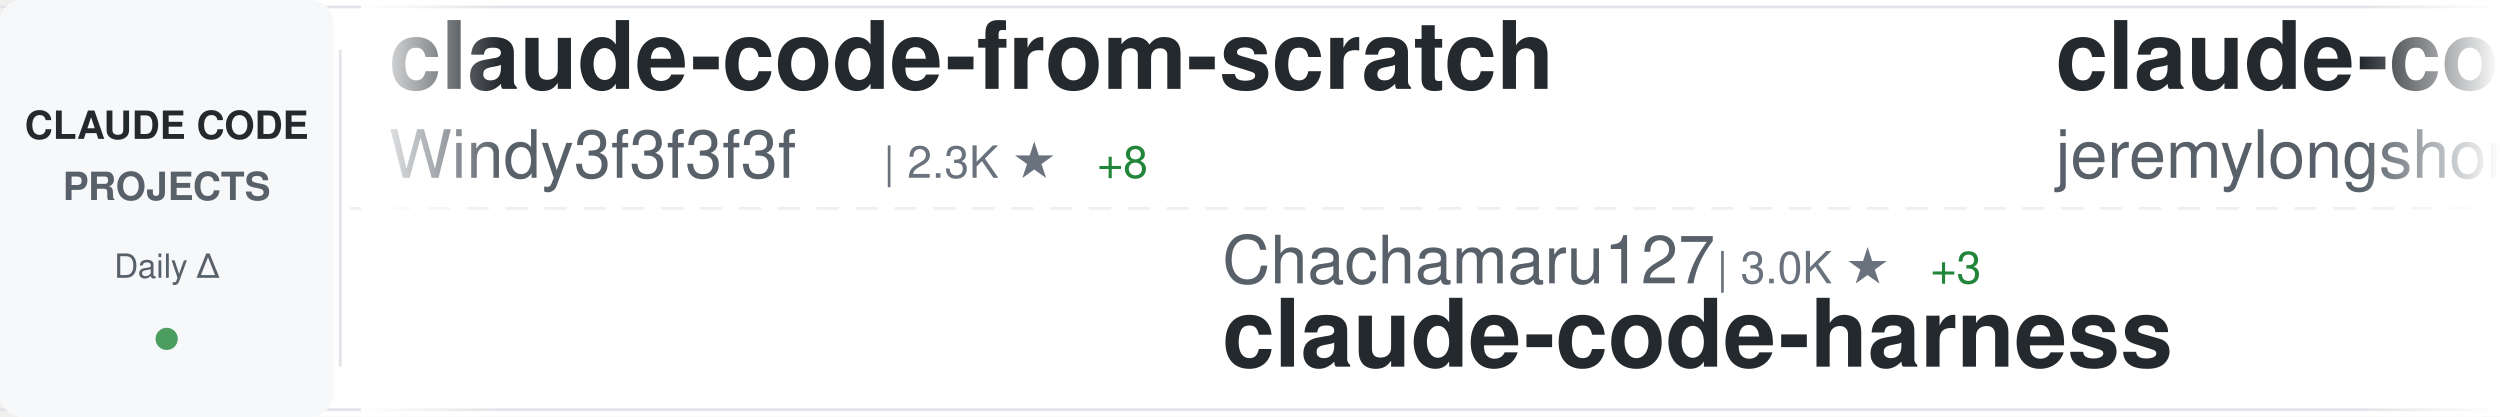
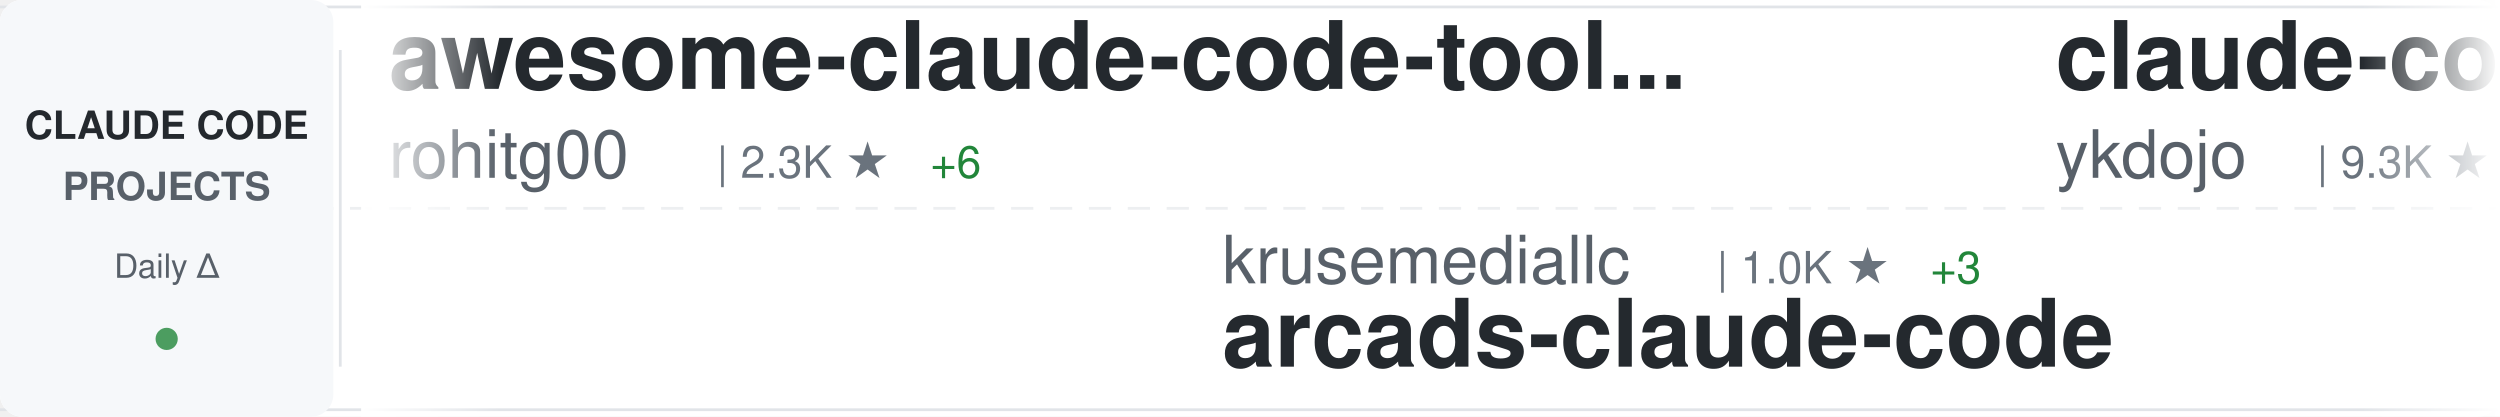
<svg xmlns="http://www.w3.org/2000/svg" width="900" height="150">
  <defs>
    <linearGradient id="awesomeLeftFade" x1="0%" y1="0%" x2="100%" y2="0%">
      <stop offset="0%" style="stop-color:#ffffff;stop-opacity:1" />
      <stop offset="100%" style="stop-color:#ffffff;stop-opacity:0" />
    </linearGradient>
    <linearGradient id="awesomeRightFade" x1="0%" y1="0%" x2="100%" y2="0%">
      <stop offset="0%" style="stop-color:#ffffff;stop-opacity:0" />
      <stop offset="100%" style="stop-color:#ffffff;stop-opacity:1" />
    </linearGradient>
  </defs>
  <rect width="900" height="150" fill="#ffffff" rx="8" />
  <rect x="0" y="2" width="900" height="1" fill="#e1e4e8" />
  <rect x="0" y="147" width="900" height="1" fill="#e1e4e8" />
  <line x1="0" y1="75" x2="900" y2="75" stroke="#e1e4e8" stroke-width="1" stroke-dasharray="8 6" opacity="0.6" />
  <rect x="0" y="0" width="120" height="150" fill="#f6f8fa" rx="8" />
  <text x="60" y="50" font-family="-apple-system, BlinkMacSystemFont, 'Segoe UI', Helvetica, Arial, sans-serif" font-size="14" font-weight="600" fill="#24292e" text-anchor="middle">CLAUDE CODE</text>
  <text x="60" y="72" font-family="-apple-system, BlinkMacSystemFont, 'Segoe UI', Helvetica, Arial, sans-serif" font-size="14" font-weight="600" fill="#586069" text-anchor="middle">PROJECTS</text>
  <text x="60" y="100" font-family="-apple-system, BlinkMacSystemFont, 'Segoe UI', Helvetica, Arial, sans-serif" font-size="12" font-weight="500" fill="#586069" text-anchor="middle">Daily Δ</text>
  <circle cx="60" cy="122" r="4" fill="#22863a" opacity="0.8" />
  <rect x="122" y="18" width="1" height="114" fill="#e1e4e8" />
  <clipPath id="awesomeTickerClip">
    <rect x="130" y="0" width="770" height="150" />
  </clipPath>
  <g clip-path="url(#awesomeTickerClip)">
    <g id="awesomeTickerItems">
      <animateTransform attributeName="transform" attributeType="XML" type="translate" from="0 0" to="-3000 0" dur="54s" repeatCount="indefinite" />
      <g transform="translate(0, 0)">
-         <text x="140" y="32" font-family="-apple-system, BlinkMacSystemFont, 'Segoe UI', Helvetica, Arial, sans-serif" font-size="34" font-weight="600" fill="#24292e">claude-code-from-scratch</text>
-         <text x="140" y="64" font-family="-apple-system, BlinkMacSystemFont, 'Segoe UI', Helvetica, Arial, sans-serif" font-size="24" font-weight="400" fill="#586069">Windy3f3f3f3f</text>
-         <text x="318" y="64" font-family="-apple-system, BlinkMacSystemFont, 'Segoe UI', Helvetica, Arial, sans-serif" font-size="16" font-weight="500" fill="#6a737d">| 2.3K ★</text>
-         <text x="395" y="64" font-family="-apple-system, BlinkMacSystemFont, 'Segoe UI', Helvetica, Arial, sans-serif" font-size="16" font-weight="500" fill="#22863a"> +8</text>
+         <text x="140" y="32" font-family="-apple-system, BlinkMacSystemFont, 'Segoe UI', Helvetica, Arial, sans-serif" font-size="34" font-weight="600" fill="#24292e">awesome-claude-code-tool...</text>
+         <text x="140" y="64" font-family="-apple-system, BlinkMacSystemFont, 'Segoe UI', Helvetica, Arial, sans-serif" font-size="24" font-weight="400" fill="#586069">rohitg00</text>
+         <text x="258" y="64" font-family="-apple-system, BlinkMacSystemFont, 'Segoe UI', Helvetica, Arial, sans-serif" font-size="16" font-weight="500" fill="#6a737d">| 2.3K ★</text>
+         <text x="335" y="64" font-family="-apple-system, BlinkMacSystemFont, 'Segoe UI', Helvetica, Arial, sans-serif" font-size="16" font-weight="500" fill="#22863a"> +6</text>
      </g>
      <g transform="translate(300, 0)">
-         <text x="140" y="102" font-family="-apple-system, BlinkMacSystemFont, 'Segoe UI', Helvetica, Arial, sans-serif" font-size="24" font-weight="400" fill="#586069">Chachamaru127</text>
-         <text x="318" y="102" font-family="-apple-system, BlinkMacSystemFont, 'Segoe UI', Helvetica, Arial, sans-serif" font-size="16" font-weight="500" fill="#6a737d">| 3.0K ★</text>
+         <text x="140" y="102" font-family="-apple-system, BlinkMacSystemFont, 'Segoe UI', Helvetica, Arial, sans-serif" font-size="24" font-weight="400" fill="#586069">krusemediallc</text>
+         <text x="318" y="102" font-family="-apple-system, BlinkMacSystemFont, 'Segoe UI', Helvetica, Arial, sans-serif" font-size="16" font-weight="500" fill="#6a737d">| 1.0K ★</text>
        <text x="395" y="102" font-family="-apple-system, BlinkMacSystemFont, 'Segoe UI', Helvetica, Arial, sans-serif" font-size="16" font-weight="500" fill="#22863a"> +3</text>
-         <text x="140" y="132" font-family="-apple-system, BlinkMacSystemFont, 'Segoe UI', Helvetica, Arial, sans-serif" font-size="34" font-weight="600" fill="#24292e">claude-code-harness</text>
+         <text x="140" y="132" font-family="-apple-system, BlinkMacSystemFont, 'Segoe UI', Helvetica, Arial, sans-serif" font-size="34" font-weight="600" fill="#24292e">arcads-claude-code</text>
      </g>
      <g transform="translate(600, 0)">
-         <text x="140" y="32" font-family="-apple-system, BlinkMacSystemFont, 'Segoe UI', Helvetica, Arial, sans-serif" font-size="34" font-weight="600" fill="#24292e">claude-code-plugins-plus...</text>
-         <text x="140" y="64" font-family="-apple-system, BlinkMacSystemFont, 'Segoe UI', Helvetica, Arial, sans-serif" font-size="24" font-weight="400" fill="#586069">jeremylongshore</text>
-         <text x="342" y="64" font-family="-apple-system, BlinkMacSystemFont, 'Segoe UI', Helvetica, Arial, sans-serif" font-size="16" font-weight="500" fill="#6a737d">| 2.5K ★</text>
-         <text x="419" y="64" font-family="-apple-system, BlinkMacSystemFont, 'Segoe UI', Helvetica, Arial, sans-serif" font-size="16" font-weight="500" fill="#22863a"> +4</text>
+         <text x="140" y="32" font-family="-apple-system, BlinkMacSystemFont, 'Segoe UI', Helvetica, Arial, sans-serif" font-size="34" font-weight="600" fill="#24292e">claude-code-tips</text>
+         <text x="140" y="64" font-family="-apple-system, BlinkMacSystemFont, 'Segoe UI', Helvetica, Arial, sans-serif" font-size="24" font-weight="400" fill="#586069">ykdojo</text>
+         <text x="234" y="64" font-family="-apple-system, BlinkMacSystemFont, 'Segoe UI', Helvetica, Arial, sans-serif" font-size="16" font-weight="500" fill="#6a737d">| 9.3K ★</text>
+         <text x="311" y="64" font-family="-apple-system, BlinkMacSystemFont, 'Segoe UI', Helvetica, Arial, sans-serif" font-size="16" font-weight="500" fill="#22863a"> +26</text>
      </g>
      <g transform="translate(900, 0)">
+         <text x="140" y="102" font-family="-apple-system, BlinkMacSystemFont, 'Segoe UI', Helvetica, Arial, sans-serif" font-size="24" font-weight="400" fill="#586069">1rgs</text>
+         <text x="210" y="102" font-family="-apple-system, BlinkMacSystemFont, 'Segoe UI', Helvetica, Arial, sans-serif" font-size="16" font-weight="500" fill="#6a737d">| 3.7K ★</text>
+         <text x="287" y="102" font-family="-apple-system, BlinkMacSystemFont, 'Segoe UI', Helvetica, Arial, sans-serif" font-size="16" font-weight="500" fill="#22863a"> +1</text>
+         <text x="140" y="132" font-family="-apple-system, BlinkMacSystemFont, 'Segoe UI', Helvetica, Arial, sans-serif" font-size="34" font-weight="600" fill="#24292e">claude-code-proxy</text>
+       </g>
+       <g transform="translate(1200, 0)">
+         <text x="140" y="32" font-family="-apple-system, BlinkMacSystemFont, 'Segoe UI', Helvetica, Arial, sans-serif" font-size="34" font-weight="600" fill="#24292e">claude-code-hooks-master...</text>
+         <text x="140" y="64" font-family="-apple-system, BlinkMacSystemFont, 'Segoe UI', Helvetica, Arial, sans-serif" font-size="24" font-weight="400" fill="#586069">disler</text>
+         <text x="234" y="64" font-family="-apple-system, BlinkMacSystemFont, 'Segoe UI', Helvetica, Arial, sans-serif" font-size="16" font-weight="500" fill="#6a737d">| 3.8K ★</text>
+         <text x="311" y="64" font-family="-apple-system, BlinkMacSystemFont, 'Segoe UI', Helvetica, Arial, sans-serif" font-size="16" font-weight="500" fill="#22863a"> +1</text>
+       </g>
+       <g transform="translate(1500, 0)">
+         <text x="140" y="102" font-family="-apple-system, BlinkMacSystemFont, 'Segoe UI', Helvetica, Arial, sans-serif" font-size="24" font-weight="400" fill="#586069">guanshan</text>
+         <text x="258" y="102" font-family="-apple-system, BlinkMacSystemFont, 'Segoe UI', Helvetica, Arial, sans-serif" font-size="16" font-weight="500" fill="#6a737d">| 61 ★</text>
+         <text x="140" y="132" font-family="-apple-system, BlinkMacSystemFont, 'Segoe UI', Helvetica, Arial, sans-serif" font-size="34" font-weight="600" fill="#24292e">ClaudeCode</text>
+       </g>
+       <g transform="translate(1800, 0)">
+         <text x="140" y="32" font-family="-apple-system, BlinkMacSystemFont, 'Segoe UI', Helvetica, Arial, sans-serif" font-size="34" font-weight="600" fill="#24292e">my-claude-code-setup</text>
+         <text x="140" y="64" font-family="-apple-system, BlinkMacSystemFont, 'Segoe UI', Helvetica, Arial, sans-serif" font-size="24" font-weight="400" fill="#586069">centminmod</text>
+         <text x="282" y="64" font-family="-apple-system, BlinkMacSystemFont, 'Segoe UI', Helvetica, Arial, sans-serif" font-size="16" font-weight="500" fill="#6a737d">| 2.5K ★</text>
+         <text x="359" y="64" font-family="-apple-system, BlinkMacSystemFont, 'Segoe UI', Helvetica, Arial, sans-serif" font-size="16" font-weight="500" fill="#22863a"> +1</text>
+       </g>
+       <g transform="translate(2100, 0)">
+         <text x="140" y="102" font-family="-apple-system, BlinkMacSystemFont, 'Segoe UI', Helvetica, Arial, sans-serif" font-size="24" font-weight="400" fill="#586069">anthropics</text>
+         <text x="282" y="102" font-family="-apple-system, BlinkMacSystemFont, 'Segoe UI', Helvetica, Arial, sans-serif" font-size="16" font-weight="500" fill="#6a737d">| 161.2K ★</text>
+         <text x="377" y="102" font-family="-apple-system, BlinkMacSystemFont, 'Segoe UI', Helvetica, Arial, sans-serif" font-size="16" font-weight="500" fill="#22863a"> +301</text>
+         <text x="140" y="132" font-family="-apple-system, BlinkMacSystemFont, 'Segoe UI', Helvetica, Arial, sans-serif" font-size="34" font-weight="600" fill="#24292e">skills</text>
+       </g>
+       <g transform="translate(2400, 0)">
+         <text x="140" y="32" font-family="-apple-system, BlinkMacSystemFont, 'Segoe UI', Helvetica, Arial, sans-serif" font-size="34" font-weight="600" fill="#24292e">andrej-karpathy-skills</text>
+         <text x="140" y="64" font-family="-apple-system, BlinkMacSystemFont, 'Segoe UI', Helvetica, Arial, sans-serif" font-size="24" font-weight="400" fill="#586069">multica-ai</text>
+         <text x="282" y="64" font-family="-apple-system, BlinkMacSystemFont, 'Segoe UI', Helvetica, Arial, sans-serif" font-size="16" font-weight="500" fill="#6a737d">| 192.4K ★</text>
+         <text x="377" y="64" font-family="-apple-system, BlinkMacSystemFont, 'Segoe UI', Helvetica, Arial, sans-serif" font-size="16" font-weight="500" fill="#22863a"> +701</text>
+       </g>
+       <g transform="translate(2700, 0)">
        <text x="140" y="102" font-family="-apple-system, BlinkMacSystemFont, 'Segoe UI', Helvetica, Arial, sans-serif" font-size="24" font-weight="400" fill="#586069">Piebald-AI</text>
        <text x="282" y="102" font-family="-apple-system, BlinkMacSystemFont, 'Segoe UI', Helvetica, Arial, sans-serif" font-size="16" font-weight="500" fill="#6a737d">| 11.8K ★</text>
-         <text x="368" y="102" font-family="-apple-system, BlinkMacSystemFont, 'Segoe UI', Helvetica, Arial, sans-serif" font-size="16" font-weight="500" fill="#22863a"> +26</text>
+         <text x="368" y="102" font-family="-apple-system, BlinkMacSystemFont, 'Segoe UI', Helvetica, Arial, sans-serif" font-size="16" font-weight="500" fill="#22863a"> +23</text>
        <text x="140" y="132" font-family="-apple-system, BlinkMacSystemFont, 'Segoe UI', Helvetica, Arial, sans-serif" font-size="34" font-weight="600" fill="#24292e">claude-code-system-promp...</text>
      </g>
-       <g transform="translate(1200, 0)">
-         <text x="140" y="32" font-family="-apple-system, BlinkMacSystemFont, 'Segoe UI', Helvetica, Arial, sans-serif" font-size="34" font-weight="600" fill="#24292e">ClaudeCodeAgents</text>
-         <text x="140" y="64" font-family="-apple-system, BlinkMacSystemFont, 'Segoe UI', Helvetica, Arial, sans-serif" font-size="24" font-weight="400" fill="#586069">darcyegb</text>
-         <text x="258" y="64" font-family="-apple-system, BlinkMacSystemFont, 'Segoe UI', Helvetica, Arial, sans-serif" font-size="16" font-weight="500" fill="#6a737d">| 747 ★</text>
-       </g>
-       <g transform="translate(1500, 0)">
-         <text x="140" y="102" font-family="-apple-system, BlinkMacSystemFont, 'Segoe UI', Helvetica, Arial, sans-serif" font-size="24" font-weight="400" fill="#586069">ChrisWiles</text>
-         <text x="282" y="102" font-family="-apple-system, BlinkMacSystemFont, 'Segoe UI', Helvetica, Arial, sans-serif" font-size="16" font-weight="500" fill="#6a737d">| 6.0K ★</text>
-         <text x="359" y="102" font-family="-apple-system, BlinkMacSystemFont, 'Segoe UI', Helvetica, Arial, sans-serif" font-size="16" font-weight="500" fill="#22863a"> +2</text>
-         <text x="140" y="132" font-family="-apple-system, BlinkMacSystemFont, 'Segoe UI', Helvetica, Arial, sans-serif" font-size="34" font-weight="600" fill="#24292e">claude-code-showcase</text>
-       </g>
-       <g transform="translate(1800, 0)">
-         <text x="140" y="32" font-family="-apple-system, BlinkMacSystemFont, 'Segoe UI', Helvetica, Arial, sans-serif" font-size="34" font-weight="600" fill="#24292e">claude-code-action</text>
-         <text x="140" y="64" font-family="-apple-system, BlinkMacSystemFont, 'Segoe UI', Helvetica, Arial, sans-serif" font-size="24" font-weight="400" fill="#586069">anthropics</text>
-         <text x="282" y="64" font-family="-apple-system, BlinkMacSystemFont, 'Segoe UI', Helvetica, Arial, sans-serif" font-size="16" font-weight="500" fill="#6a737d">| 8.4K ★</text>
-         <text x="359" y="64" font-family="-apple-system, BlinkMacSystemFont, 'Segoe UI', Helvetica, Arial, sans-serif" font-size="16" font-weight="500" fill="#22863a"> +13</text>
-       </g>
-       <g transform="translate(2100, 0)">
-         <text x="140" y="102" font-family="-apple-system, BlinkMacSystemFont, 'Segoe UI', Helvetica, Arial, sans-serif" font-size="24" font-weight="400" fill="#586069">KPR111</text>
-         <text x="234" y="102" font-family="-apple-system, BlinkMacSystemFont, 'Segoe UI', Helvetica, Arial, sans-serif" font-size="16" font-weight="500" fill="#6a737d">| 18 ★</text>
-         <text x="140" y="132" font-family="-apple-system, BlinkMacSystemFont, 'Segoe UI', Helvetica, Arial, sans-serif" font-size="34" font-weight="600" fill="#24292e">Claude-Code</text>
-       </g>
-       <g transform="translate(2400, 0)">
-         <text x="140" y="32" font-family="-apple-system, BlinkMacSystemFont, 'Segoe UI', Helvetica, Arial, sans-serif" font-size="34" font-weight="600" fill="#24292e">skills</text>
-         <text x="140" y="64" font-family="-apple-system, BlinkMacSystemFont, 'Segoe UI', Helvetica, Arial, sans-serif" font-size="24" font-weight="400" fill="#586069">anthropics</text>
-         <text x="282" y="64" font-family="-apple-system, BlinkMacSystemFont, 'Segoe UI', Helvetica, Arial, sans-serif" font-size="16" font-weight="500" fill="#6a737d">| 161.2K ★</text>
-         <text x="377" y="64" font-family="-apple-system, BlinkMacSystemFont, 'Segoe UI', Helvetica, Arial, sans-serif" font-size="16" font-weight="500" fill="#22863a"> +298</text>
-       </g>
-       <g transform="translate(2700, 0)">
-         <text x="140" y="102" font-family="-apple-system, BlinkMacSystemFont, 'Segoe UI', Helvetica, Arial, sans-serif" font-size="24" font-weight="400" fill="#586069">ding113</text>
-         <text x="246" y="102" font-family="-apple-system, BlinkMacSystemFont, 'Segoe UI', Helvetica, Arial, sans-serif" font-size="16" font-weight="500" fill="#6a737d">| 3.2K ★</text>
-         <text x="323" y="102" font-family="-apple-system, BlinkMacSystemFont, 'Segoe UI', Helvetica, Arial, sans-serif" font-size="16" font-weight="500" fill="#22863a"> +2</text>
-         <text x="140" y="132" font-family="-apple-system, BlinkMacSystemFont, 'Segoe UI', Helvetica, Arial, sans-serif" font-size="34" font-weight="600" fill="#24292e">claude-code-hub</text>
-       </g>
      <g transform="translate(3000, 0)">
-         <text x="140" y="32" font-family="-apple-system, BlinkMacSystemFont, 'Segoe UI', Helvetica, Arial, sans-serif" font-size="34" font-weight="600" fill="#24292e">claude-code-from-scratch</text>
-         <text x="140" y="64" font-family="-apple-system, BlinkMacSystemFont, 'Segoe UI', Helvetica, Arial, sans-serif" font-size="24" font-weight="400" fill="#586069">Windy3f3f3f3f</text>
-         <text x="318" y="64" font-family="-apple-system, BlinkMacSystemFont, 'Segoe UI', Helvetica, Arial, sans-serif" font-size="16" font-weight="500" fill="#6a737d">| 2.3K ★</text>
-         <text x="395" y="64" font-family="-apple-system, BlinkMacSystemFont, 'Segoe UI', Helvetica, Arial, sans-serif" font-size="16" font-weight="500" fill="#22863a"> +8</text>
+         <text x="140" y="32" font-family="-apple-system, BlinkMacSystemFont, 'Segoe UI', Helvetica, Arial, sans-serif" font-size="34" font-weight="600" fill="#24292e">awesome-claude-code-tool...</text>
+         <text x="140" y="64" font-family="-apple-system, BlinkMacSystemFont, 'Segoe UI', Helvetica, Arial, sans-serif" font-size="24" font-weight="400" fill="#586069">rohitg00</text>
+         <text x="258" y="64" font-family="-apple-system, BlinkMacSystemFont, 'Segoe UI', Helvetica, Arial, sans-serif" font-size="16" font-weight="500" fill="#6a737d">| 2.3K ★</text>
+         <text x="335" y="64" font-family="-apple-system, BlinkMacSystemFont, 'Segoe UI', Helvetica, Arial, sans-serif" font-size="16" font-weight="500" fill="#22863a"> +6</text>
      </g>
      <g transform="translate(3300, 0)">
-         <text x="140" y="102" font-family="-apple-system, BlinkMacSystemFont, 'Segoe UI', Helvetica, Arial, sans-serif" font-size="24" font-weight="400" fill="#586069">Chachamaru127</text>
-         <text x="318" y="102" font-family="-apple-system, BlinkMacSystemFont, 'Segoe UI', Helvetica, Arial, sans-serif" font-size="16" font-weight="500" fill="#6a737d">| 3.0K ★</text>
+         <text x="140" y="102" font-family="-apple-system, BlinkMacSystemFont, 'Segoe UI', Helvetica, Arial, sans-serif" font-size="24" font-weight="400" fill="#586069">krusemediallc</text>
+         <text x="318" y="102" font-family="-apple-system, BlinkMacSystemFont, 'Segoe UI', Helvetica, Arial, sans-serif" font-size="16" font-weight="500" fill="#6a737d">| 1.0K ★</text>
        <text x="395" y="102" font-family="-apple-system, BlinkMacSystemFont, 'Segoe UI', Helvetica, Arial, sans-serif" font-size="16" font-weight="500" fill="#22863a"> +3</text>
-         <text x="140" y="132" font-family="-apple-system, BlinkMacSystemFont, 'Segoe UI', Helvetica, Arial, sans-serif" font-size="34" font-weight="600" fill="#24292e">claude-code-harness</text>
+         <text x="140" y="132" font-family="-apple-system, BlinkMacSystemFont, 'Segoe UI', Helvetica, Arial, sans-serif" font-size="34" font-weight="600" fill="#24292e">arcads-claude-code</text>
      </g>
      <g transform="translate(3600, 0)">
-         <text x="140" y="32" font-family="-apple-system, BlinkMacSystemFont, 'Segoe UI', Helvetica, Arial, sans-serif" font-size="34" font-weight="600" fill="#24292e">claude-code-plugins-plus...</text>
-         <text x="140" y="64" font-family="-apple-system, BlinkMacSystemFont, 'Segoe UI', Helvetica, Arial, sans-serif" font-size="24" font-weight="400" fill="#586069">jeremylongshore</text>
-         <text x="342" y="64" font-family="-apple-system, BlinkMacSystemFont, 'Segoe UI', Helvetica, Arial, sans-serif" font-size="16" font-weight="500" fill="#6a737d">| 2.5K ★</text>
-         <text x="419" y="64" font-family="-apple-system, BlinkMacSystemFont, 'Segoe UI', Helvetica, Arial, sans-serif" font-size="16" font-weight="500" fill="#22863a"> +4</text>
+         <text x="140" y="32" font-family="-apple-system, BlinkMacSystemFont, 'Segoe UI', Helvetica, Arial, sans-serif" font-size="34" font-weight="600" fill="#24292e">claude-code-tips</text>
+         <text x="140" y="64" font-family="-apple-system, BlinkMacSystemFont, 'Segoe UI', Helvetica, Arial, sans-serif" font-size="24" font-weight="400" fill="#586069">ykdojo</text>
+         <text x="234" y="64" font-family="-apple-system, BlinkMacSystemFont, 'Segoe UI', Helvetica, Arial, sans-serif" font-size="16" font-weight="500" fill="#6a737d">| 9.3K ★</text>
+         <text x="311" y="64" font-family="-apple-system, BlinkMacSystemFont, 'Segoe UI', Helvetica, Arial, sans-serif" font-size="16" font-weight="500" fill="#22863a"> +26</text>
      </g>
      <g transform="translate(3900, 0)">
-         <text x="140" y="102" font-family="-apple-system, BlinkMacSystemFont, 'Segoe UI', Helvetica, Arial, sans-serif" font-size="24" font-weight="400" fill="#586069">Piebald-AI</text>
-         <text x="282" y="102" font-family="-apple-system, BlinkMacSystemFont, 'Segoe UI', Helvetica, Arial, sans-serif" font-size="16" font-weight="500" fill="#6a737d">| 11.8K ★</text>
-         <text x="368" y="102" font-family="-apple-system, BlinkMacSystemFont, 'Segoe UI', Helvetica, Arial, sans-serif" font-size="16" font-weight="500" fill="#22863a"> +26</text>
-         <text x="140" y="132" font-family="-apple-system, BlinkMacSystemFont, 'Segoe UI', Helvetica, Arial, sans-serif" font-size="34" font-weight="600" fill="#24292e">claude-code-system-promp...</text>
+         <text x="140" y="102" font-family="-apple-system, BlinkMacSystemFont, 'Segoe UI', Helvetica, Arial, sans-serif" font-size="24" font-weight="400" fill="#586069">1rgs</text>
+         <text x="210" y="102" font-family="-apple-system, BlinkMacSystemFont, 'Segoe UI', Helvetica, Arial, sans-serif" font-size="16" font-weight="500" fill="#6a737d">| 3.7K ★</text>
+         <text x="287" y="102" font-family="-apple-system, BlinkMacSystemFont, 'Segoe UI', Helvetica, Arial, sans-serif" font-size="16" font-weight="500" fill="#22863a"> +1</text>
+         <text x="140" y="132" font-family="-apple-system, BlinkMacSystemFont, 'Segoe UI', Helvetica, Arial, sans-serif" font-size="34" font-weight="600" fill="#24292e">claude-code-proxy</text>
      </g>
    </g>
  </g>
  <rect x="130" y="0" width="50" height="150" fill="url(#awesomeLeftFade)" />
  <rect x="850" y="0" width="50" height="150" fill="url(#awesomeRightFade)" />
</svg>
